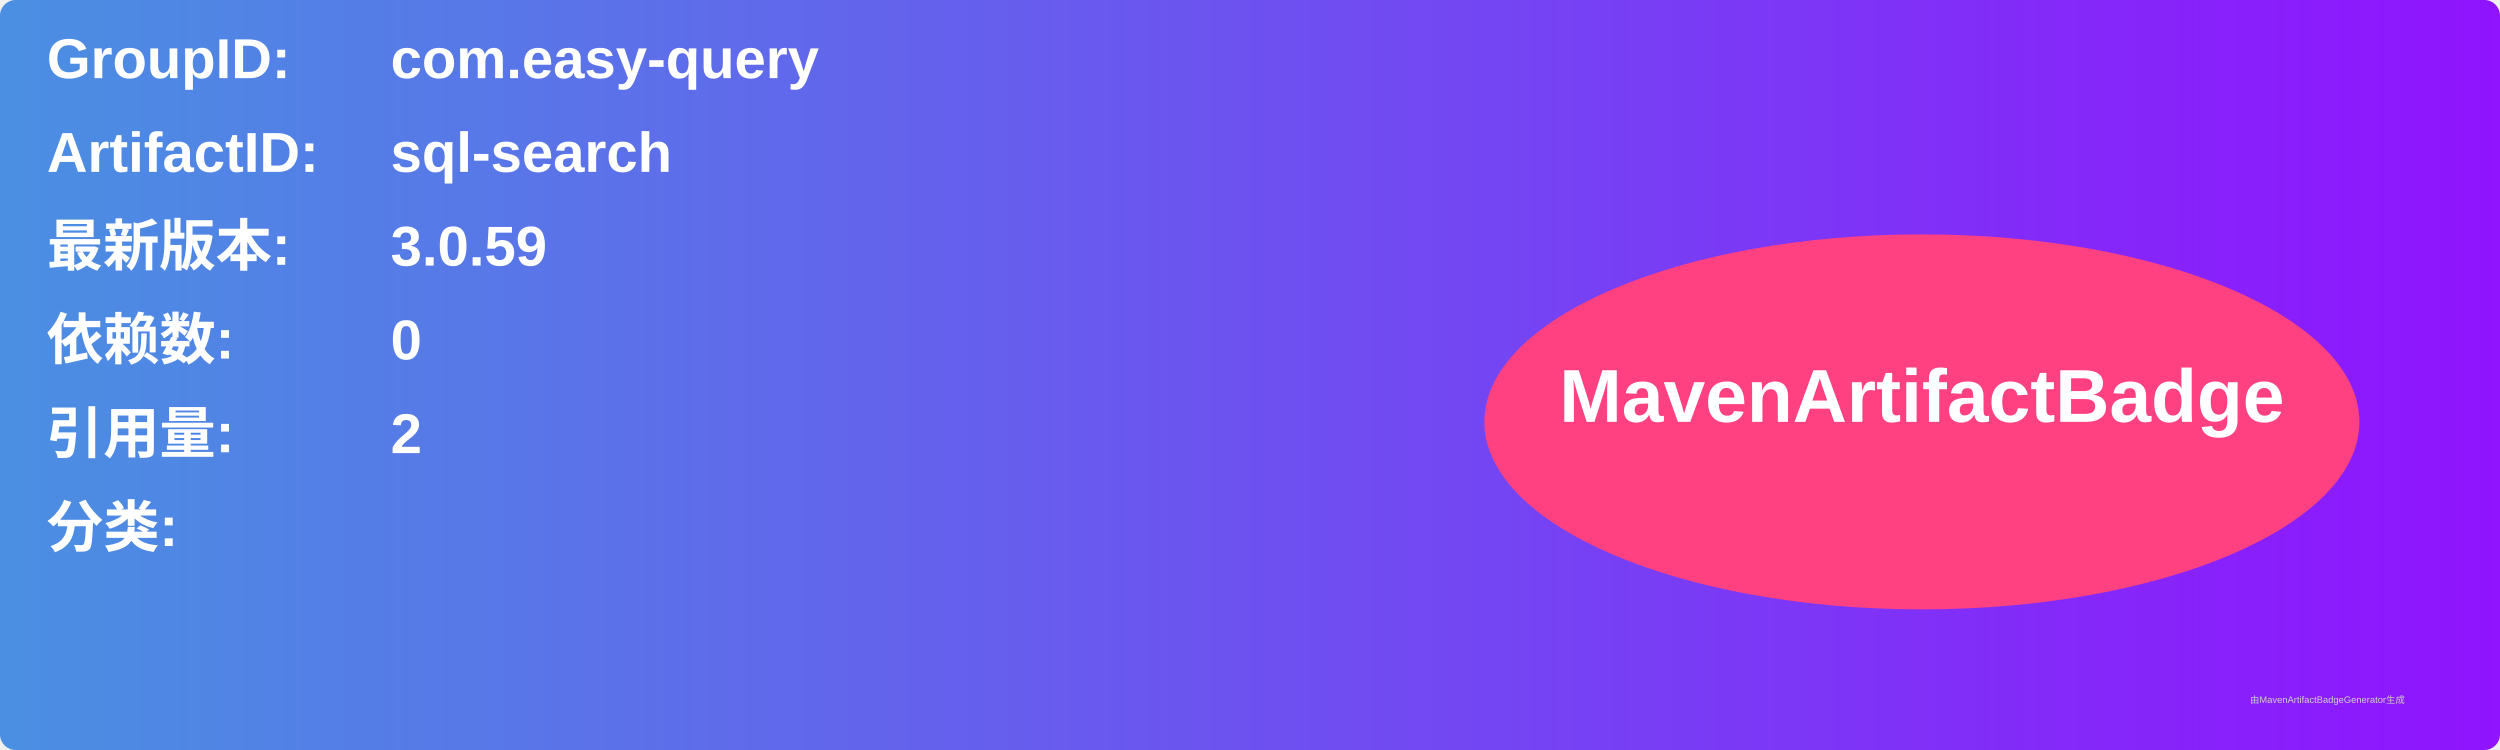
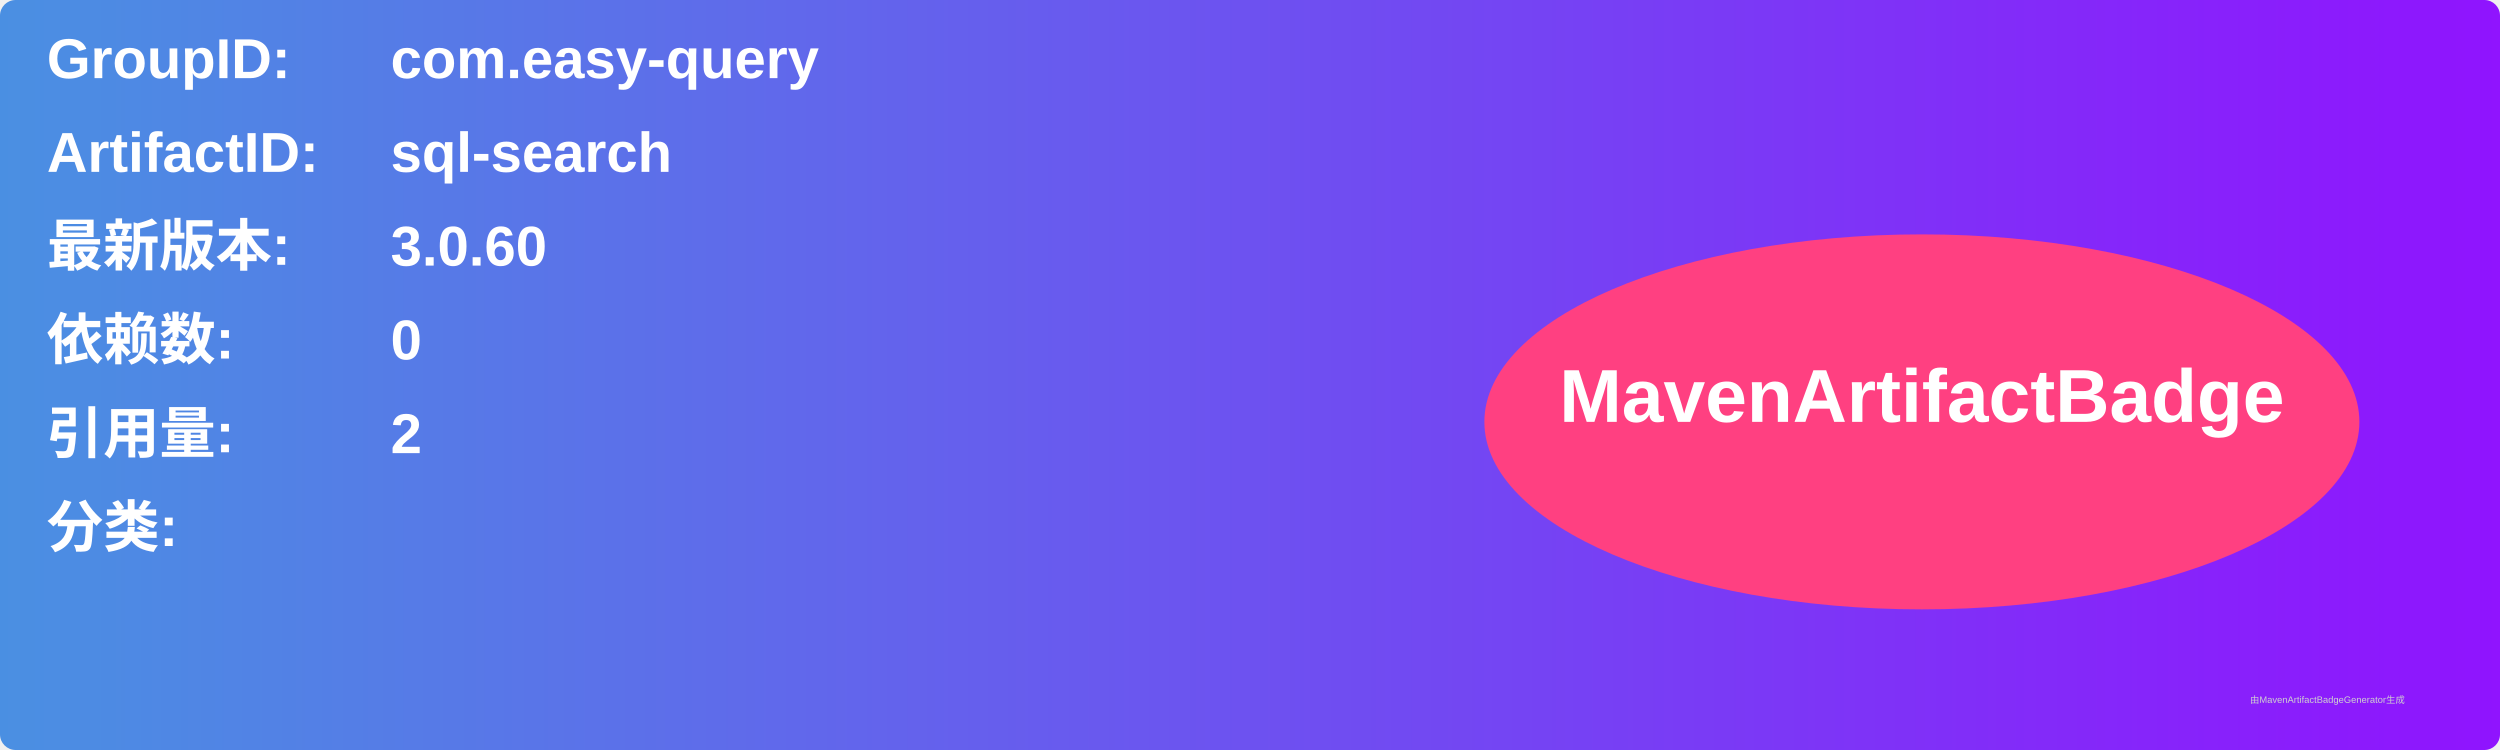
<svg xmlns="http://www.w3.org/2000/svg" width="800" height="240" viewBox="0 0 800 240">
  <linearGradient id="grad" x1="0%" y1="0%" x2="100%" y2="0%">
    <stop offset="0%" stop-color="#4a90e2" />
    <stop offset="100%" stop-color="#9013fe" />
  </linearGradient>
  <rect width="100%" height="100%" rx="5" ry="5" fill="url(#grad)" />
  <g transform="translate(15, 15)">
    <text x="0" y="10" font-family="Arial" font-size="18" fill="white" font-weight="bold" width="260">GroupID:</text>
    <text x="110" y="10" font-family="Arial" font-size="18" fill="white" font-weight="bold" width="460">com.easy-query</text>
    <text x="0" y="40" font-family="Arial" font-size="18" fill="white" font-weight="bold" width="260">ArtifactID:</text>
    <text x="110" y="40" font-family="Arial" font-size="18" fill="white" font-weight="bold" width="460">sql-search</text>
    <text x="0" y="70" font-family="Arial" font-size="18" fill="white" font-weight="bold">最新版本:</text>
    <text x="110" y="70" font-family="Arial" font-size="18" fill="white" font-weight="bold">
-       <tspan font-weight="bold">3.0.59</tspan>
+       <tspan font-weight="bold">3.0.60</tspan>
    </text>
    <text x="0" y="100" font-family="Arial" font-size="18" fill="white" font-weight="bold">依赖数: </text>
    <text x="110" y="100" font-family="Arial" font-size="18" fill="white">
      <tspan font-weight="bold">0</tspan>
    </text>
    <text x="0" y="130" font-family="Arial" font-size="18" fill="white" font-weight="bold">引用量: </text>
    <text x="110" y="130" font-family="Arial" font-size="18" fill="white">
      <tspan font-weight="bold">2</tspan>
    </text>
    <text x="0" y="160" font-family="Arial" font-size="18" fill="white" font-weight="bold">分类:</text>
    <text x="10" y="190" font-family="Arial" font-size="10" fill="white">
      <tspan font-weight="bold" />
    </text>
    <ellipse cx="600" cy="120" rx="140" ry="60" fill="#ff4081" />
    <text x="600" y="120" text-anchor="middle" font-family="Arial" font-size="24" fill="white" font-weight="bold">MavenArtifactBadge</text>
  </g>
  <text x="720" y="225" font-family="Arial" font-size="3" fill="#d0d0d0">由MavenArtifactBadgeGenerator生成</text>
</svg>
